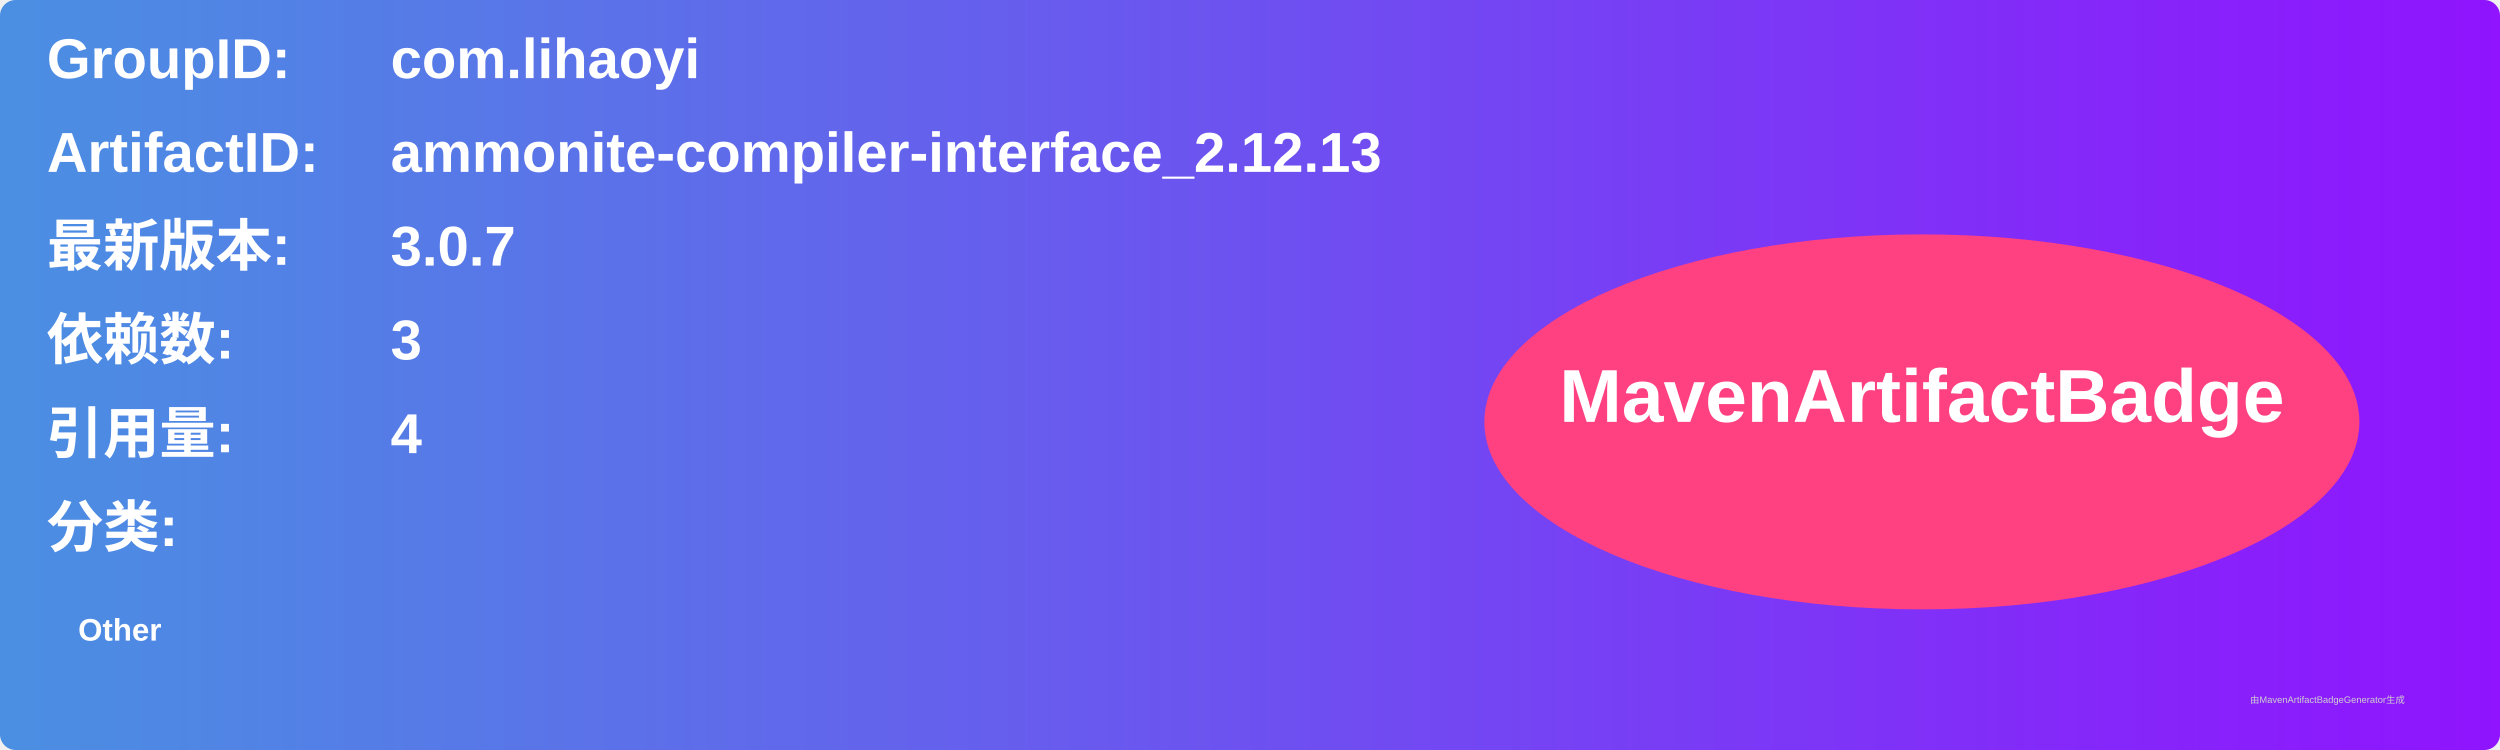
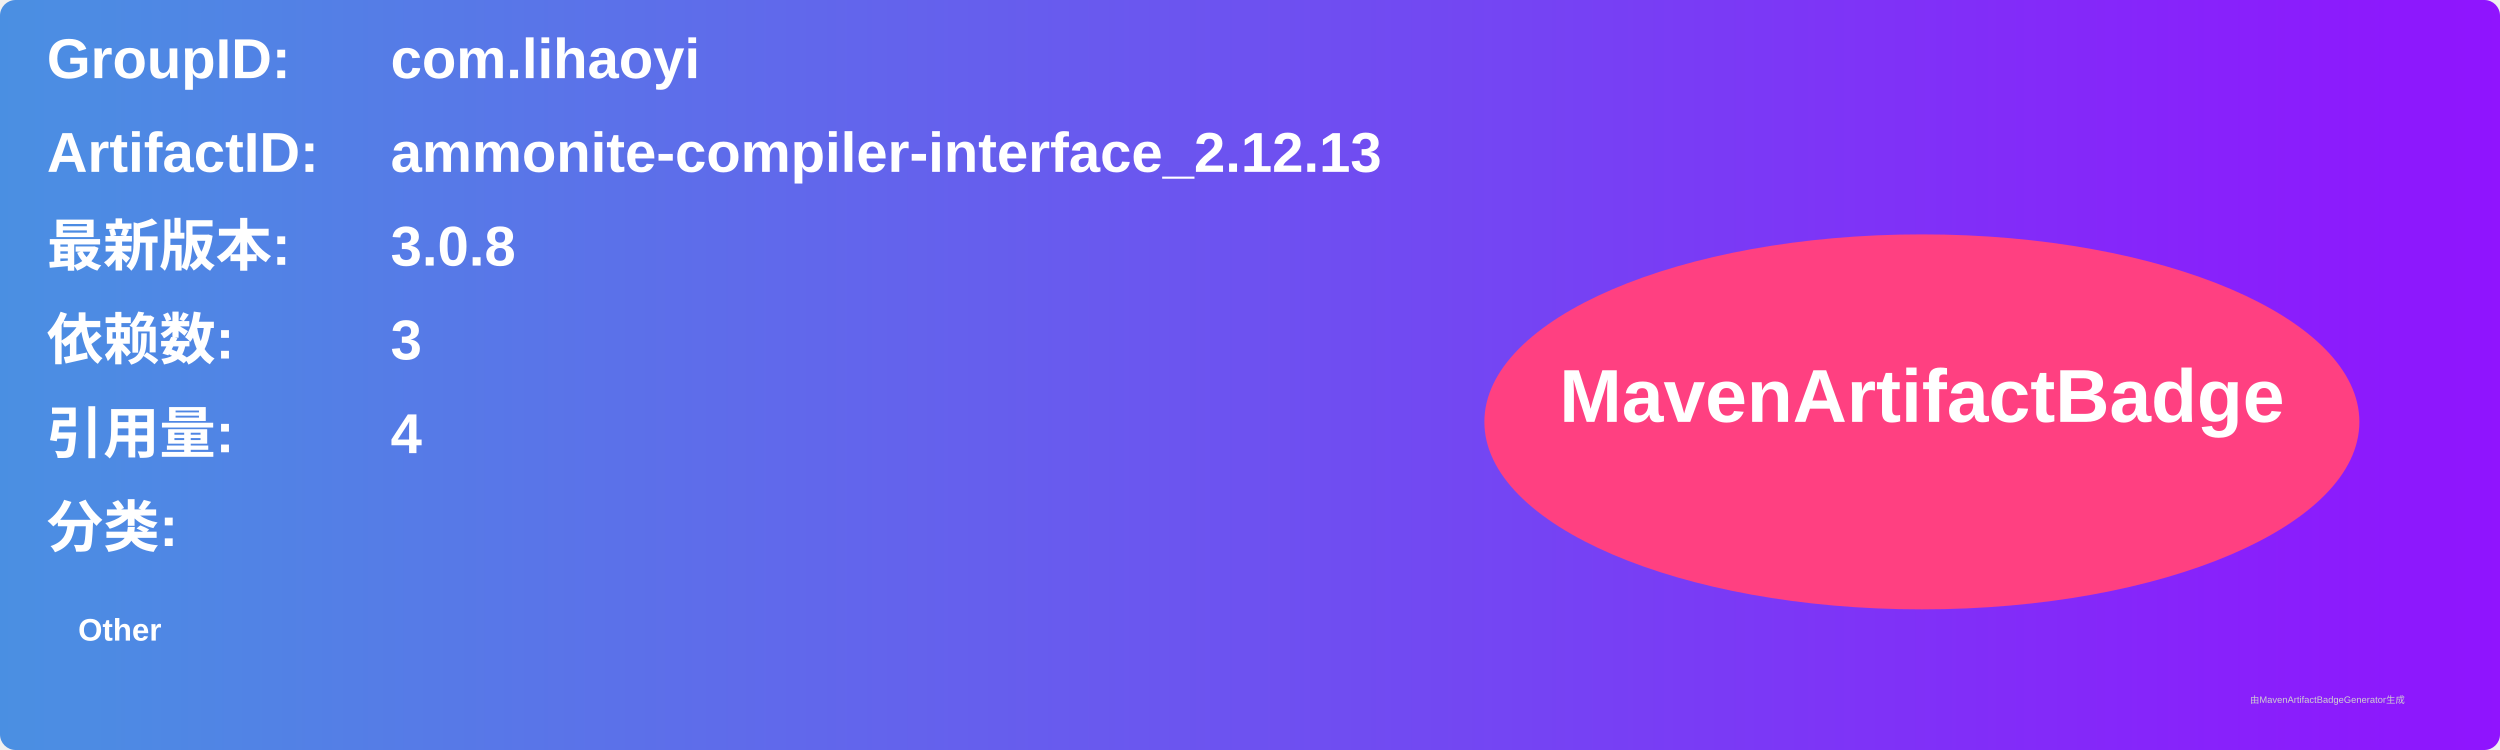
<svg xmlns="http://www.w3.org/2000/svg" width="800" height="240" viewBox="0 0 800 240">
  <linearGradient id="grad" x1="0%" y1="0%" x2="100%" y2="0%">
    <stop offset="0%" stop-color="#4a90e2" />
    <stop offset="100%" stop-color="#9013fe" />
  </linearGradient>
  <rect width="100%" height="100%" rx="5" ry="5" fill="url(#grad)" />
  <g transform="translate(15, 15)">
    <text x="0" y="10" font-family="Arial" font-size="18" fill="white" font-weight="bold" width="260">GroupID:</text>
    <text x="110" y="10" font-family="Arial" font-size="18" fill="white" font-weight="bold" width="460">com.lihaoyi</text>
    <text x="0" y="40" font-family="Arial" font-size="18" fill="white" font-weight="bold" width="260">ArtifactID:</text>
    <text x="110" y="40" font-family="Arial" font-size="18" fill="white" font-weight="bold" width="460">ammonite-compiler-interface_2.12.13</text>
    <text x="0" y="70" font-family="Arial" font-size="18" fill="white" font-weight="bold">最新版本:</text>
    <text x="110" y="70" font-family="Arial" font-size="18" fill="white" font-weight="bold">
-       <tspan font-weight="bold">3.0.7</tspan>
+       <tspan font-weight="bold">3.0.8</tspan>
    </text>
    <text x="0" y="100" font-family="Arial" font-size="18" fill="white" font-weight="bold">依赖数: </text>
    <text x="110" y="100" font-family="Arial" font-size="18" fill="white">
      <tspan font-weight="bold">3</tspan>
    </text>
    <text x="0" y="130" font-family="Arial" font-size="18" fill="white" font-weight="bold">引用量: </text>
    <text x="110" y="130" font-family="Arial" font-size="18" fill="white">
      <tspan font-weight="bold">4</tspan>
    </text>
    <text x="0" y="160" font-family="Arial" font-size="18" fill="white" font-weight="bold">分类:</text>
    <text x="10" y="190" font-family="Arial" font-size="10" fill="white">
      <tspan font-weight="bold">Other</tspan>
    </text>
    <ellipse cx="600" cy="120" rx="140" ry="60" fill="#ff4081" />
    <text x="600" y="120" text-anchor="middle" font-family="Arial" font-size="24" fill="white" font-weight="bold">MavenArtifactBadge</text>
  </g>
  <text x="720" y="225" font-family="Arial" font-size="3" fill="#d0d0d0">由MavenArtifactBadgeGenerator生成</text>
</svg>
